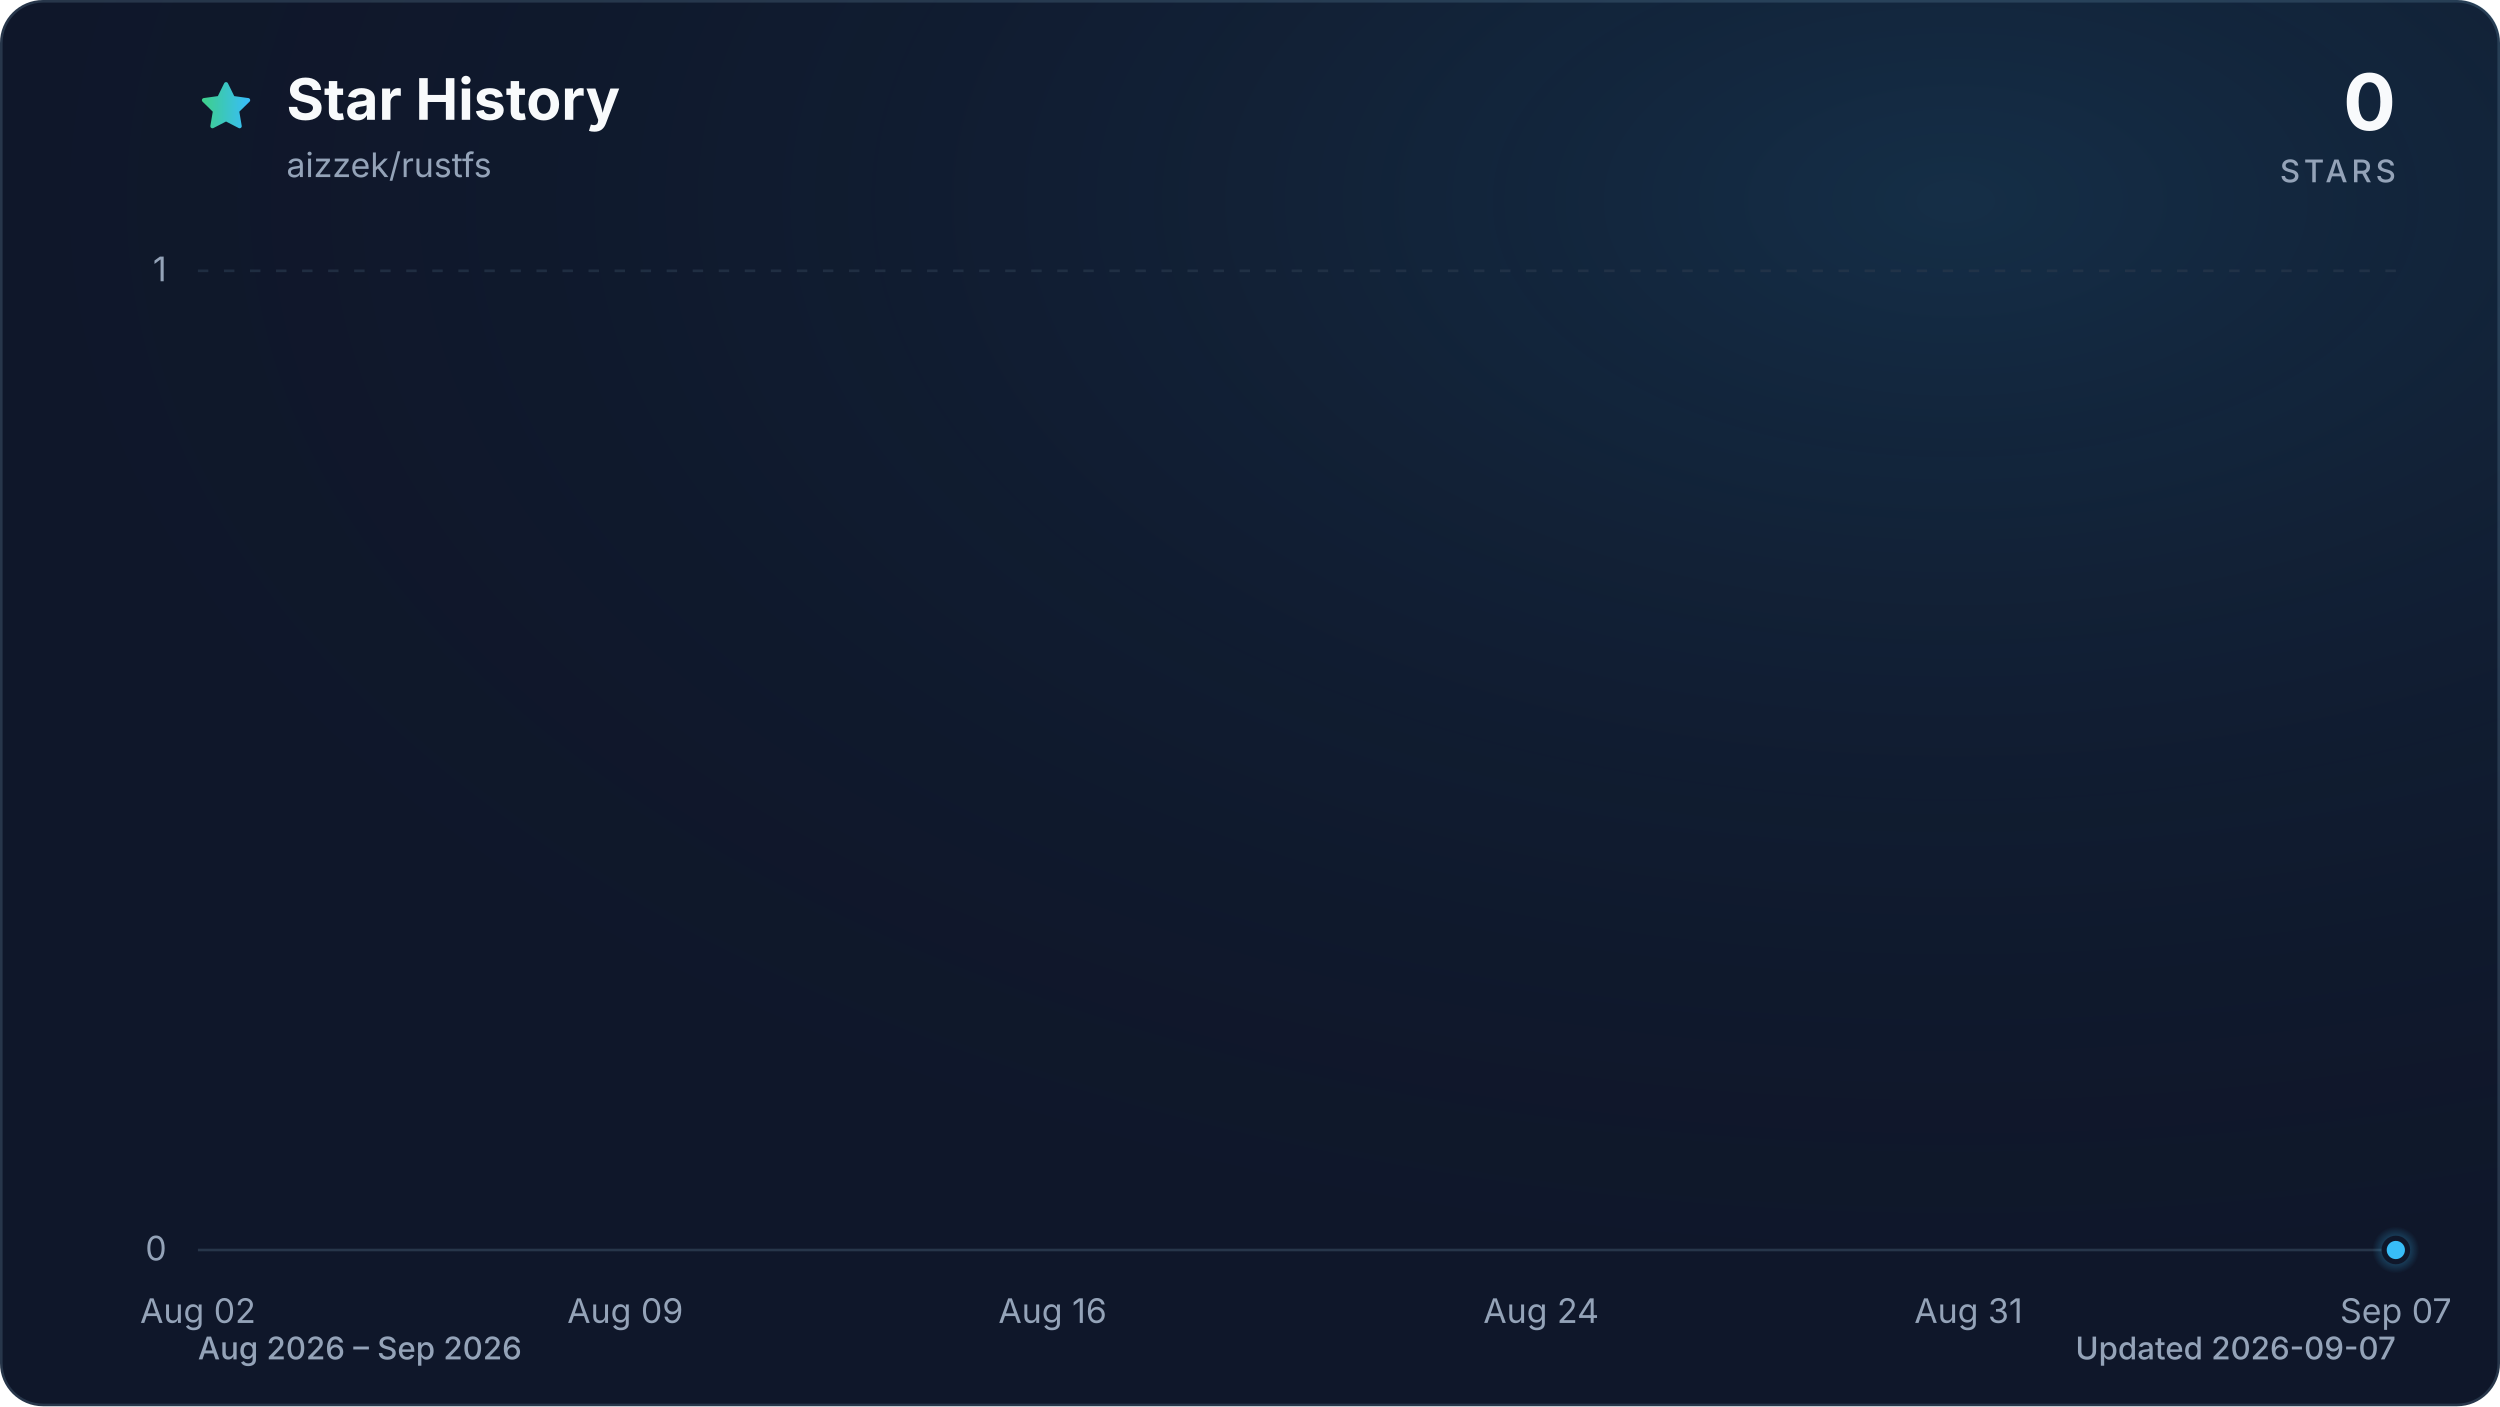
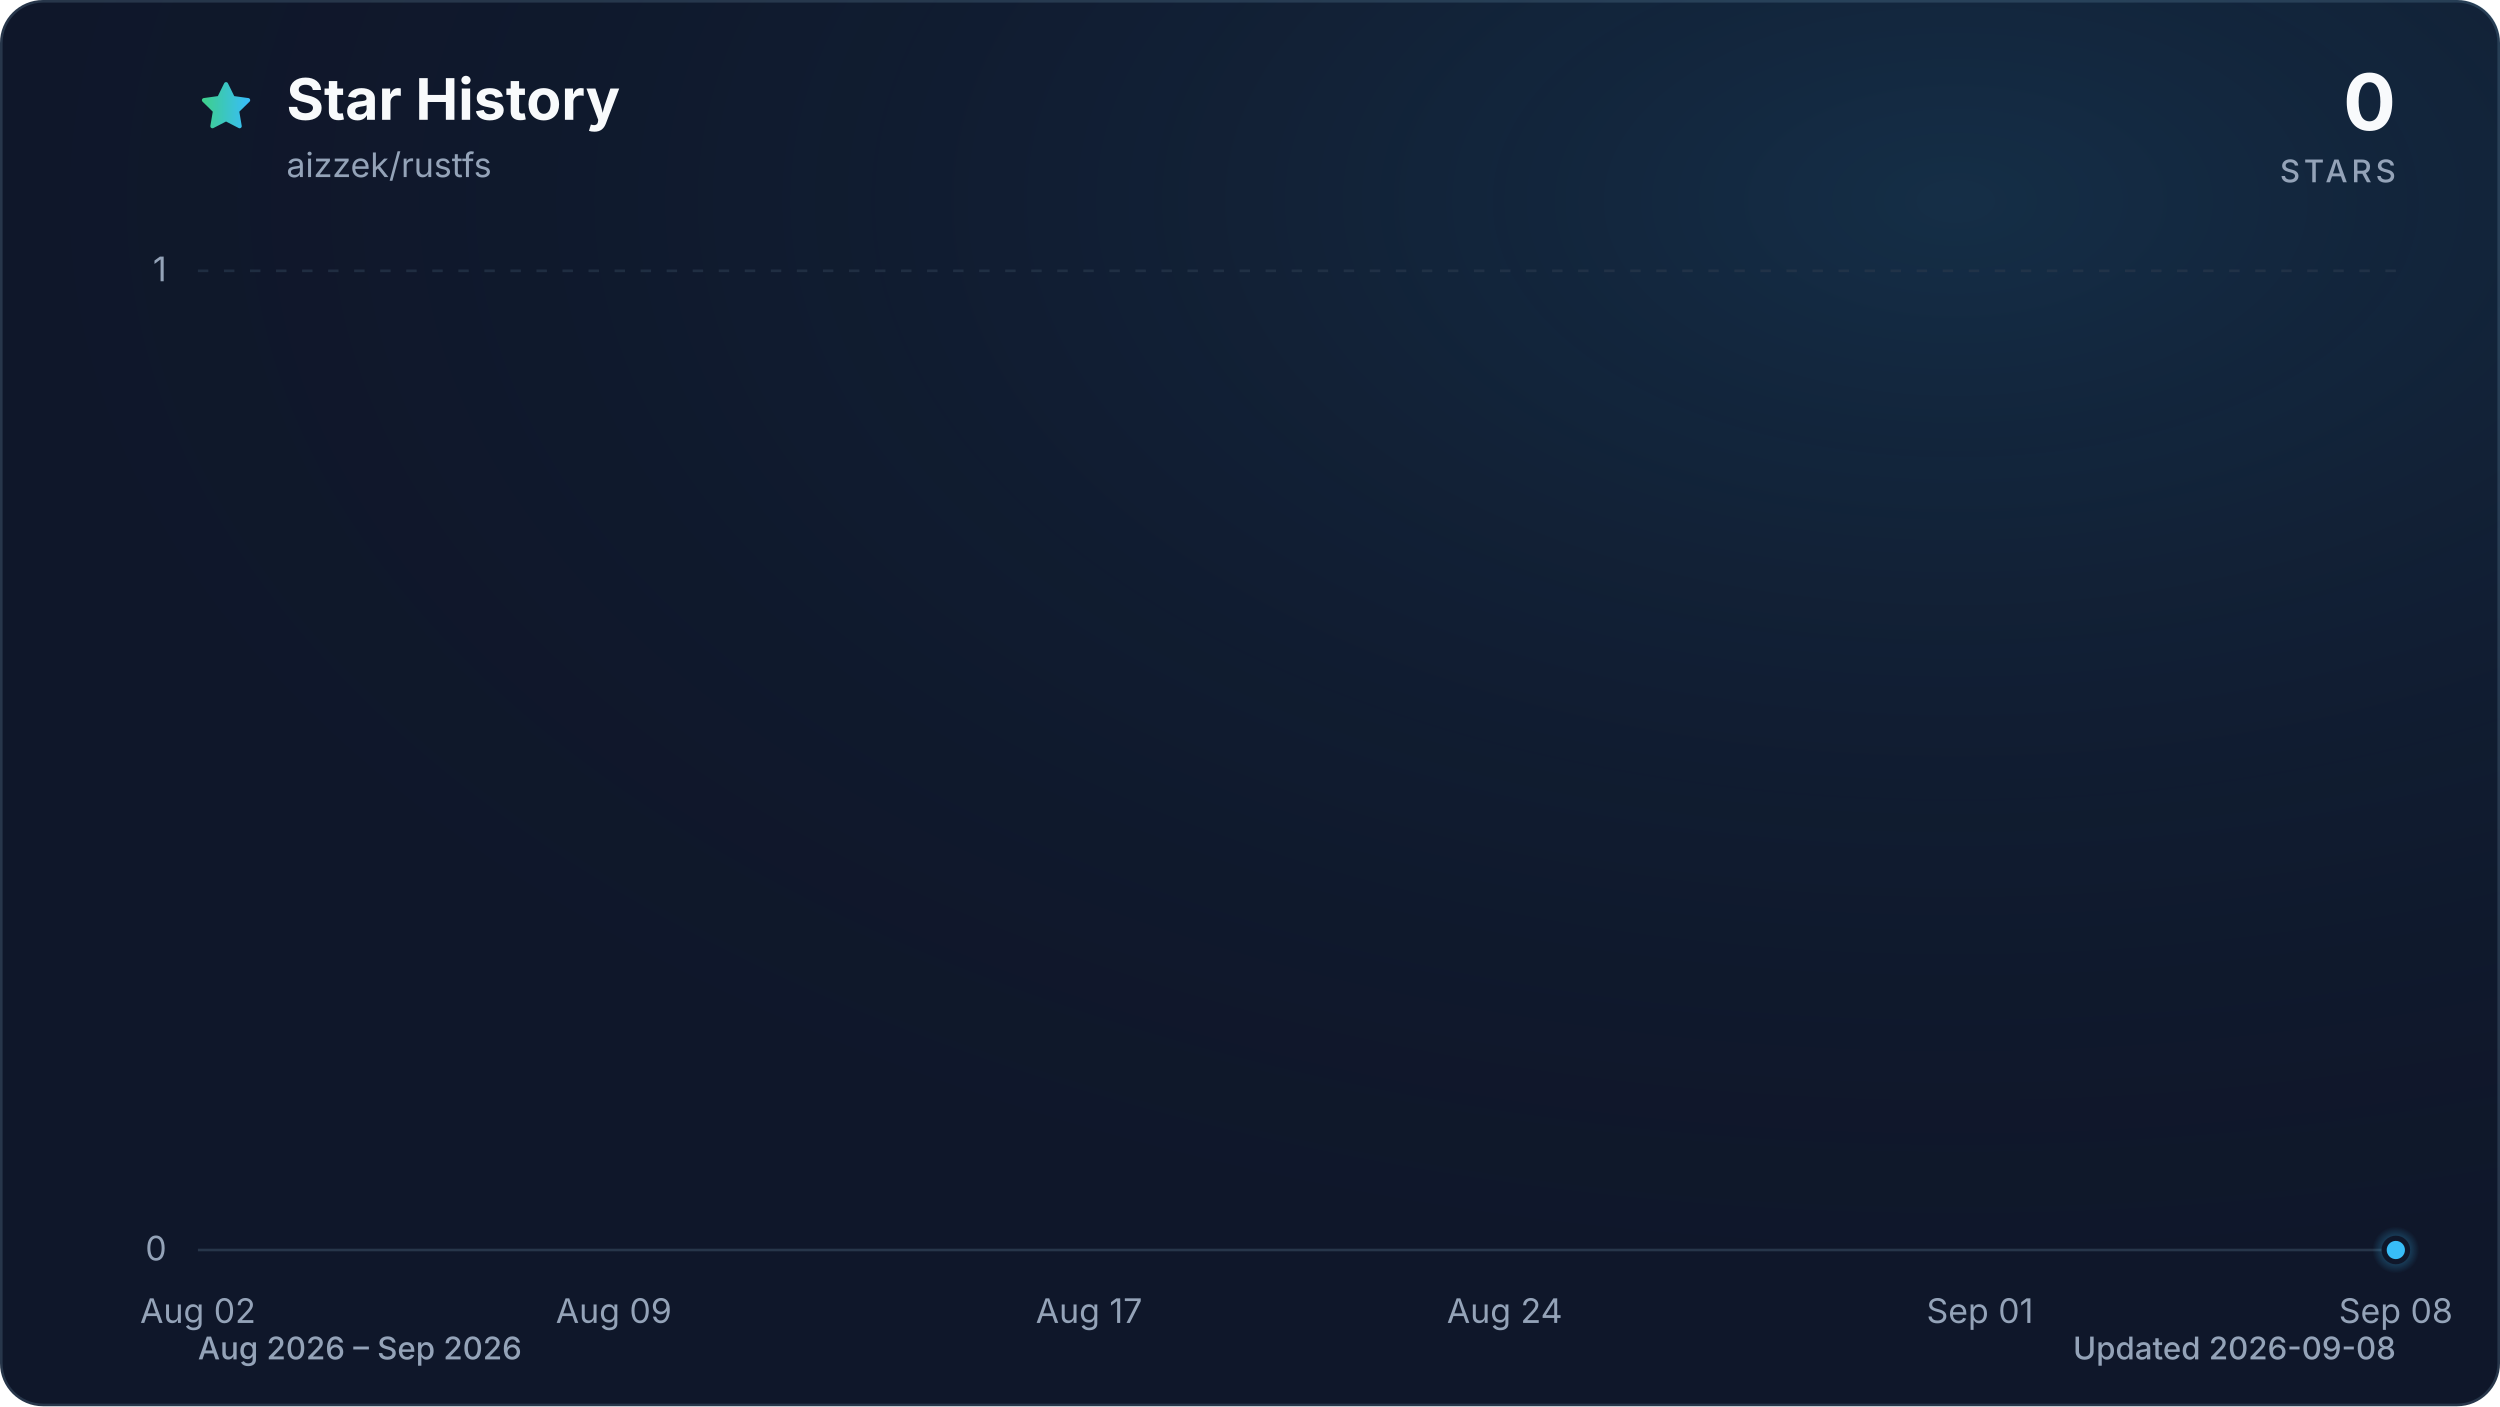
<svg xmlns="http://www.w3.org/2000/svg" viewBox="0 0 960 540" role="img" aria-labelledby="title description" data-style="gradient" data-variant="glow" data-animated="true">
  <defs>
    <linearGradient id="trend" x1="0" y1="0" x2="1" y2="0">
      <stop offset="0%" stop-color="#3ecf8e" />
      <stop offset="100%" stop-color="#38bdf8" />
    </linearGradient>
    <linearGradient id="area" x1="0" y1="0" x2="0" y2="1">
      <stop offset="0%" stop-color="#3ecf8e" stop-opacity="0.30" />
      <stop offset="55%" stop-color="#38bdf8" stop-opacity="0.10" />
      <stop offset="100%" stop-color="#38bdf8" stop-opacity="0.01" />
    </linearGradient>
    <radialGradient id="marker-halo" cx="50%" cy="50%" r="50%">
      <stop offset="0%" stop-color="#38bdf8" stop-opacity="0.55" />
      <stop offset="100%" stop-color="#38bdf8" stop-opacity="0" />
    </radialGradient>
    <radialGradient id="surface-glow" cx="78%" cy="14%" r="80%">
      <stop offset="0%" stop-color="#38bdf8" stop-opacity="0.14" />
      <stop offset="100%" stop-color="#0f172a" stop-opacity="0" />
    </radialGradient>
    <filter id="trend-glow" x="-20%" y="-20%" width="140%" height="140%">
      <feGaussianBlur stdDeviation="7" />
    </filter>
  </defs>
  <style>
.trend-enter{transform-box:fill-box;transform-origin:center;animation:trend-enter 520ms cubic-bezier(0.16,1,0.3,1)}
.marker-enter{transform-box:fill-box;transform-origin:center;animation:marker-enter 320ms cubic-bezier(0.16,1,0.3,1) 200ms both}
.marker-pulse{transform-box:fill-box;transform-origin:center;animation:marker-pulse 2.6s ease-out infinite}
@keyframes trend-enter{from{opacity:.35;transform:translateY(10px)}to{opacity:1;transform:translateY(0)}}
@keyframes marker-enter{from{opacity:0;transform:scale(.4)}to{opacity:1;transform:scale(1)}}
@keyframes marker-pulse{0%{opacity:.5;transform:scale(.7)}70%,100%{opacity:0;transform:scale(2.1)}}
@media (prefers-reduced-motion:reduce){.trend-enter,.marker-enter,.marker-pulse{animation:none!important}}
@media (prefers-reduced-motion:reduce){.marker-pulse{opacity:0}}
</style>
  <rect x="0.5" y="0.5" width="959" height="539" fill="#0f172a" stroke="#27364a" stroke-width="1" rx="16" />
  <rect width="960" height="540" fill="url(#surface-glow)" rx="16" />
  <path d="M12 2.6l2.9 5.9 6.5.9-4.7 4.6 1.1 6.5-5.8-3-5.8 3 1.1-6.5-4.7-4.6 6.5-.9L12 2.6Z" transform="translate(76 30) scale(.9)" fill="url(#trend)" stroke="url(#trend)" stroke-width="1.8" stroke-linejoin="round" aria-hidden="true" />
  <text x="110" y="46" fill="#f8fafc" font-family="ui-sans-serif, system-ui, -apple-system, BlinkMacSystemFont, 'Segoe UI', sans-serif" font-size="22" font-weight="700">Star History</text>
  <text x="110" y="68" fill="#94a3b8" font-family="ui-sans-serif, system-ui, -apple-system, BlinkMacSystemFont, 'Segoe UI', sans-serif" font-size="13">aizzek/rustfs</text>
  <text x="920" y="50" fill="#f8fafc" font-family="ui-sans-serif, system-ui, -apple-system, BlinkMacSystemFont, 'Segoe UI', sans-serif" font-size="30" font-weight="700" text-anchor="end">0</text>
  <text x="920" y="70" fill="#94a3b8" font-family="ui-sans-serif, system-ui, -apple-system, BlinkMacSystemFont, 'Segoe UI', sans-serif" font-size="12" font-weight="500" letter-spacing="1.5" text-anchor="end">STARS</text>
  <line x1="76" y1="480.0" x2="920" y2="480.0" stroke="#27364a" stroke-width="1" stroke-dasharray="0" opacity="1" />
  <text x="64" y="484.0" fill="#94a3b8" font-family="ui-sans-serif, system-ui, -apple-system, BlinkMacSystemFont, 'Segoe UI', sans-serif" font-size="13" text-anchor="end">0</text>
  <line x1="76" y1="104.0" x2="920" y2="104.0" stroke="#27364a" stroke-width="1" stroke-dasharray="4 6" opacity="0.7" />
  <text x="64" y="108.0" fill="#94a3b8" font-family="ui-sans-serif, system-ui, -apple-system, BlinkMacSystemFont, 'Segoe UI', sans-serif" font-size="13" text-anchor="end">1</text>
  <text x="76.0" y="508" fill="#94a3b8" font-family="ui-sans-serif, system-ui, -apple-system, BlinkMacSystemFont, 'Segoe UI', sans-serif" font-size="13" text-anchor="middle">Aug 02</text>
-   <text x="240.1" y="508" fill="#94a3b8" font-family="ui-sans-serif, system-ui, -apple-system, BlinkMacSystemFont, 'Segoe UI', sans-serif" font-size="13" text-anchor="middle">Aug 09</text>
-   <text x="404.2" y="508" fill="#94a3b8" font-family="ui-sans-serif, system-ui, -apple-system, BlinkMacSystemFont, 'Segoe UI', sans-serif" font-size="13" text-anchor="middle">Aug 16</text>
-   <text x="591.8" y="508" fill="#94a3b8" font-family="ui-sans-serif, system-ui, -apple-system, BlinkMacSystemFont, 'Segoe UI', sans-serif" font-size="13" text-anchor="middle">Aug 24</text>
-   <text x="755.9" y="508" fill="#94a3b8" font-family="ui-sans-serif, system-ui, -apple-system, BlinkMacSystemFont, 'Segoe UI', sans-serif" font-size="13" text-anchor="middle">Aug 31</text>
-   <text x="920.0" y="508" fill="#94a3b8" font-family="ui-sans-serif, system-ui, -apple-system, BlinkMacSystemFont, 'Segoe UI', sans-serif" font-size="13" text-anchor="middle">Sep 07</text>
+   <text x="235.7" y="508" fill="#94a3b8" font-family="ui-sans-serif, system-ui, -apple-system, BlinkMacSystemFont, 'Segoe UI', sans-serif" font-size="13" text-anchor="middle">Aug 09</text>
+   <text x="418.2" y="508" fill="#94a3b8" font-family="ui-sans-serif, system-ui, -apple-system, BlinkMacSystemFont, 'Segoe UI', sans-serif" font-size="13" text-anchor="middle">Aug 17</text>
+   <text x="577.8" y="508" fill="#94a3b8" font-family="ui-sans-serif, system-ui, -apple-system, BlinkMacSystemFont, 'Segoe UI', sans-serif" font-size="13" text-anchor="middle">Aug 24</text>
+   <text x="760.3" y="508" fill="#94a3b8" font-family="ui-sans-serif, system-ui, -apple-system, BlinkMacSystemFont, 'Segoe UI', sans-serif" font-size="13" text-anchor="middle">Sep 01</text>
+   <text x="920.0" y="508" fill="#94a3b8" font-family="ui-sans-serif, system-ui, -apple-system, BlinkMacSystemFont, 'Segoe UI', sans-serif" font-size="13" text-anchor="middle">Sep 08</text>
  <g class="trend-enter">
-     <path d="M 76.0 480.0 C 83.8 480.0, 91.6 480.0, 99.4 480.0 C 107.3 480.0, 115.1 480.0, 122.9 480.0 C 130.7 480.0, 138.5 480.0, 146.3 480.0 C 154.1 480.0, 162.0 480.0, 169.8 480.0 C 177.6 480.0, 185.4 480.0, 193.2 480.0 C 201.0 480.0, 208.9 480.0, 216.7 480.0 C 224.5 480.0, 232.3 480.0, 240.1 480.0 C 247.9 480.0, 255.7 480.0, 263.6 480.0 C 271.4 480.0, 279.2 480.0, 287.0 480.0 C 294.8 480.0, 302.6 480.0, 310.4 480.0 C 318.3 480.0, 326.1 480.0, 333.9 480.0 C 341.7 480.0, 349.5 480.0, 357.3 480.0 C 365.1 480.0, 373.0 480.0, 380.8 480.0 C 388.6 480.0, 396.4 480.0, 404.2 480.0 C 412.0 480.0, 419.9 480.0, 427.7 480.0 C 435.5 480.0, 443.3 480.0, 451.1 480.0 C 458.9 480.0, 466.7 480.0, 474.6 480.0 C 482.4 480.0, 490.2 480.0, 498.0 480.0 C 505.8 480.0, 513.6 480.0, 521.4 480.0 C 529.3 480.0, 537.1 480.0, 544.9 480.0 C 552.7 480.0, 560.5 480.0, 568.3 480.0 C 576.1 480.0, 584.0 480.0, 591.8 480.0 C 599.6 480.0, 607.4 480.0, 615.2 480.0 C 623.0 480.0, 630.9 480.0, 638.7 480.0 C 646.5 480.0, 654.3 480.0, 662.1 480.0 C 669.9 480.0, 677.7 480.0, 685.6 480.0 C 693.4 480.0, 701.2 480.0, 709.0 480.0 C 716.8 480.0, 724.6 480.0, 732.4 480.0 C 740.3 480.0, 748.1 480.0, 755.9 480.0 C 763.7 480.0, 771.5 480.0, 779.3 480.0 C 787.1 480.0, 795.0 480.0, 802.8 480.0 C 810.6 480.0, 818.4 480.0, 826.2 480.0 C 834.0 480.0, 841.9 480.0, 849.7 480.0 C 857.5 480.0, 865.3 480.0, 873.1 480.0 C 880.9 480.0, 888.7 480.0, 896.6 480.0 C 904.4 480.0, 912.2 480.0, 920.0 480.0 L 920.0 480.0 L 76.0 480.0 Z" fill="url(#area)" />
-     <path d="M 76.0 480.0 C 83.8 480.0, 91.6 480.0, 99.4 480.0 C 107.3 480.0, 115.1 480.0, 122.9 480.0 C 130.7 480.0, 138.5 480.0, 146.3 480.0 C 154.1 480.0, 162.0 480.0, 169.8 480.0 C 177.6 480.0, 185.4 480.0, 193.2 480.0 C 201.0 480.0, 208.9 480.0, 216.7 480.0 C 224.5 480.0, 232.3 480.0, 240.1 480.0 C 247.9 480.0, 255.7 480.0, 263.6 480.0 C 271.4 480.0, 279.2 480.0, 287.0 480.0 C 294.8 480.0, 302.6 480.0, 310.4 480.0 C 318.3 480.0, 326.1 480.0, 333.9 480.0 C 341.7 480.0, 349.5 480.0, 357.3 480.0 C 365.1 480.0, 373.0 480.0, 380.8 480.0 C 388.6 480.0, 396.4 480.0, 404.2 480.0 C 412.0 480.0, 419.9 480.0, 427.7 480.0 C 435.5 480.0, 443.3 480.0, 451.1 480.0 C 458.9 480.0, 466.7 480.0, 474.6 480.0 C 482.4 480.0, 490.2 480.0, 498.0 480.0 C 505.8 480.0, 513.6 480.0, 521.4 480.0 C 529.3 480.0, 537.1 480.0, 544.9 480.0 C 552.7 480.0, 560.5 480.0, 568.3 480.0 C 576.1 480.0, 584.0 480.0, 591.8 480.0 C 599.6 480.0, 607.4 480.0, 615.2 480.0 C 623.0 480.0, 630.9 480.0, 638.7 480.0 C 646.5 480.0, 654.3 480.0, 662.1 480.0 C 669.9 480.0, 677.7 480.0, 685.6 480.0 C 693.4 480.0, 701.2 480.0, 709.0 480.0 C 716.8 480.0, 724.6 480.0, 732.4 480.0 C 740.3 480.0, 748.1 480.0, 755.9 480.0 C 763.7 480.0, 771.5 480.0, 779.3 480.0 C 787.1 480.0, 795.0 480.0, 802.8 480.0 C 810.6 480.0, 818.4 480.0, 826.2 480.0 C 834.0 480.0, 841.9 480.0, 849.7 480.0 C 857.5 480.0, 865.3 480.0, 873.1 480.0 C 880.9 480.0, 888.7 480.0, 896.6 480.0 C 904.4 480.0, 912.2 480.0, 920.0 480.0" fill="none" stroke="url(#trend)" stroke-width="12" stroke-linecap="round" stroke-linejoin="round" opacity="0.16" filter="url(#trend-glow)" />
-     <path d="M 76.0 480.0 C 83.8 480.0, 91.6 480.0, 99.4 480.0 C 107.3 480.0, 115.1 480.0, 122.9 480.0 C 130.7 480.0, 138.5 480.0, 146.3 480.0 C 154.1 480.0, 162.0 480.0, 169.8 480.0 C 177.6 480.0, 185.4 480.0, 193.2 480.0 C 201.0 480.0, 208.9 480.0, 216.7 480.0 C 224.5 480.0, 232.3 480.0, 240.1 480.0 C 247.9 480.0, 255.7 480.0, 263.6 480.0 C 271.4 480.0, 279.2 480.0, 287.0 480.0 C 294.8 480.0, 302.6 480.0, 310.4 480.0 C 318.3 480.0, 326.1 480.0, 333.9 480.0 C 341.7 480.0, 349.5 480.0, 357.3 480.0 C 365.1 480.0, 373.0 480.0, 380.8 480.0 C 388.6 480.0, 396.4 480.0, 404.2 480.0 C 412.0 480.0, 419.9 480.0, 427.7 480.0 C 435.5 480.0, 443.3 480.0, 451.1 480.0 C 458.9 480.0, 466.7 480.0, 474.6 480.0 C 482.4 480.0, 490.2 480.0, 498.0 480.0 C 505.8 480.0, 513.6 480.0, 521.4 480.0 C 529.3 480.0, 537.1 480.0, 544.9 480.0 C 552.7 480.0, 560.5 480.0, 568.3 480.0 C 576.1 480.0, 584.0 480.0, 591.8 480.0 C 599.6 480.0, 607.4 480.0, 615.2 480.0 C 623.0 480.0, 630.9 480.0, 638.7 480.0 C 646.5 480.0, 654.3 480.0, 662.1 480.0 C 669.9 480.0, 677.7 480.0, 685.6 480.0 C 693.4 480.0, 701.2 480.0, 709.0 480.0 C 716.8 480.0, 724.6 480.0, 732.4 480.0 C 740.3 480.0, 748.1 480.0, 755.9 480.0 C 763.7 480.0, 771.5 480.0, 779.3 480.0 C 787.1 480.0, 795.0 480.0, 802.8 480.0 C 810.6 480.0, 818.4 480.0, 826.2 480.0 C 834.0 480.0, 841.9 480.0, 849.7 480.0 C 857.5 480.0, 865.3 480.0, 873.1 480.0 C 880.9 480.0, 888.7 480.0, 896.6 480.0 C 904.4 480.0, 912.2 480.0, 920.0 480.0" fill="none" stroke="url(#trend)" stroke-width="3" stroke-linecap="round" stroke-linejoin="round" />
+     <path d="M 76.0 480.0 C 83.6 480.0, 91.2 480.0, 98.8 480.0 C 106.4 480.0, 114.0 480.0, 121.6 480.0 C 129.2 480.0, 136.8 480.0, 144.4 480.0 C 152.0 480.0, 159.6 480.0, 167.2 480.0 C 174.8 480.0, 182.5 480.0, 190.1 480.0 C 197.7 480.0, 205.3 480.0, 212.9 480.0 C 220.5 480.0, 228.1 480.0, 235.7 480.0 C 243.3 480.0, 250.9 480.0, 258.5 480.0 C 266.1 480.0, 273.7 480.0, 281.3 480.0 C 288.9 480.0, 296.5 480.0, 304.1 480.0 C 311.7 480.0, 319.3 480.0, 326.9 480.0 C 334.5 480.0, 342.1 480.0, 349.7 480.0 C 357.3 480.0, 364.9 480.0, 372.5 480.0 C 380.1 480.0, 387.7 480.0, 395.4 480.0 C 403.0 480.0, 410.6 480.0, 418.2 480.0 C 425.8 480.0, 433.4 480.0, 441.0 480.0 C 448.6 480.0, 456.2 480.0, 463.8 480.0 C 471.4 480.0, 479.0 480.0, 486.6 480.0 C 494.2 480.0, 501.8 480.0, 509.4 480.0 C 517.0 480.0, 524.6 480.0, 532.2 480.0 C 539.8 480.0, 547.4 480.0, 555.0 480.0 C 562.6 480.0, 570.2 480.0, 577.8 480.0 C 585.4 480.0, 593.0 480.0, 600.6 480.0 C 608.3 480.0, 615.9 480.0, 623.5 480.0 C 631.1 480.0, 638.7 480.0, 646.3 480.0 C 653.9 480.0, 661.5 480.0, 669.1 480.0 C 676.7 480.0, 684.3 480.0, 691.9 480.0 C 699.5 480.0, 707.1 480.0, 714.7 480.0 C 722.3 480.0, 729.9 480.0, 737.5 480.0 C 745.1 480.0, 752.7 480.0, 760.3 480.0 C 767.9 480.0, 775.5 480.0, 783.1 480.0 C 790.7 480.0, 798.3 480.0, 805.9 480.0 C 813.5 480.0, 821.2 480.0, 828.8 480.0 C 836.4 480.0, 844.0 480.0, 851.6 480.0 C 859.2 480.0, 866.8 480.0, 874.4 480.0 C 882.0 480.0, 889.6 480.0, 897.2 480.0 C 904.8 480.0, 912.4 480.0, 920.0 480.0 L 920.0 480.0 L 76.0 480.0 Z" fill="url(#area)" />
+     <path d="M 76.0 480.0 C 83.6 480.0, 91.2 480.0, 98.8 480.0 C 106.4 480.0, 114.0 480.0, 121.6 480.0 C 129.2 480.0, 136.8 480.0, 144.4 480.0 C 152.0 480.0, 159.6 480.0, 167.2 480.0 C 174.8 480.0, 182.5 480.0, 190.1 480.0 C 197.7 480.0, 205.3 480.0, 212.9 480.0 C 220.5 480.0, 228.1 480.0, 235.7 480.0 C 243.3 480.0, 250.9 480.0, 258.5 480.0 C 266.1 480.0, 273.7 480.0, 281.3 480.0 C 288.9 480.0, 296.5 480.0, 304.1 480.0 C 311.7 480.0, 319.3 480.0, 326.9 480.0 C 334.5 480.0, 342.1 480.0, 349.7 480.0 C 357.3 480.0, 364.9 480.0, 372.5 480.0 C 380.1 480.0, 387.7 480.0, 395.4 480.0 C 403.0 480.0, 410.6 480.0, 418.2 480.0 C 425.8 480.0, 433.4 480.0, 441.0 480.0 C 448.6 480.0, 456.2 480.0, 463.8 480.0 C 471.4 480.0, 479.0 480.0, 486.6 480.0 C 494.2 480.0, 501.8 480.0, 509.4 480.0 C 517.0 480.0, 524.6 480.0, 532.2 480.0 C 539.8 480.0, 547.4 480.0, 555.0 480.0 C 562.6 480.0, 570.2 480.0, 577.8 480.0 C 585.4 480.0, 593.0 480.0, 600.6 480.0 C 608.3 480.0, 615.9 480.0, 623.5 480.0 C 631.1 480.0, 638.7 480.0, 646.3 480.0 C 653.9 480.0, 661.5 480.0, 669.1 480.0 C 676.7 480.0, 684.3 480.0, 691.9 480.0 C 699.5 480.0, 707.1 480.0, 714.7 480.0 C 722.3 480.0, 729.9 480.0, 737.5 480.0 C 745.1 480.0, 752.7 480.0, 760.3 480.0 C 767.9 480.0, 775.5 480.0, 783.1 480.0 C 790.7 480.0, 798.3 480.0, 805.9 480.0 C 813.5 480.0, 821.2 480.0, 828.8 480.0 C 836.4 480.0, 844.0 480.0, 851.6 480.0 C 859.2 480.0, 866.8 480.0, 874.4 480.0 C 882.0 480.0, 889.6 480.0, 897.2 480.0 C 904.8 480.0, 912.4 480.0, 920.0 480.0" fill="none" stroke="url(#trend)" stroke-width="12" stroke-linecap="round" stroke-linejoin="round" opacity="0.16" filter="url(#trend-glow)" />
+     <path d="M 76.0 480.0 C 83.6 480.0, 91.2 480.0, 98.8 480.0 C 106.4 480.0, 114.0 480.0, 121.6 480.0 C 129.2 480.0, 136.8 480.0, 144.4 480.0 C 152.0 480.0, 159.6 480.0, 167.2 480.0 C 174.8 480.0, 182.5 480.0, 190.1 480.0 C 197.7 480.0, 205.3 480.0, 212.9 480.0 C 220.5 480.0, 228.1 480.0, 235.7 480.0 C 243.3 480.0, 250.9 480.0, 258.5 480.0 C 266.1 480.0, 273.7 480.0, 281.3 480.0 C 288.9 480.0, 296.5 480.0, 304.1 480.0 C 311.7 480.0, 319.3 480.0, 326.9 480.0 C 334.5 480.0, 342.1 480.0, 349.7 480.0 C 357.3 480.0, 364.9 480.0, 372.5 480.0 C 380.1 480.0, 387.7 480.0, 395.4 480.0 C 403.0 480.0, 410.6 480.0, 418.2 480.0 C 425.8 480.0, 433.4 480.0, 441.0 480.0 C 448.6 480.0, 456.2 480.0, 463.8 480.0 C 471.4 480.0, 479.0 480.0, 486.6 480.0 C 494.2 480.0, 501.8 480.0, 509.4 480.0 C 517.0 480.0, 524.6 480.0, 532.2 480.0 C 539.8 480.0, 547.4 480.0, 555.0 480.0 C 562.6 480.0, 570.2 480.0, 577.8 480.0 C 585.4 480.0, 593.0 480.0, 600.6 480.0 C 608.3 480.0, 615.9 480.0, 623.5 480.0 C 631.1 480.0, 638.7 480.0, 646.3 480.0 C 653.9 480.0, 661.5 480.0, 669.1 480.0 C 676.7 480.0, 684.3 480.0, 691.9 480.0 C 699.5 480.0, 707.1 480.0, 714.7 480.0 C 722.3 480.0, 729.9 480.0, 737.5 480.0 C 745.1 480.0, 752.7 480.0, 760.3 480.0 C 767.9 480.0, 775.5 480.0, 783.1 480.0 C 790.7 480.0, 798.3 480.0, 805.9 480.0 C 813.5 480.0, 821.2 480.0, 828.8 480.0 C 836.4 480.0, 844.0 480.0, 851.6 480.0 C 859.2 480.0, 866.8 480.0, 874.4 480.0 C 882.0 480.0, 889.6 480.0, 897.2 480.0 C 904.8 480.0, 912.4 480.0, 920.0 480.0" fill="none" stroke="url(#trend)" stroke-width="3" stroke-linecap="round" stroke-linejoin="round" />
  </g>
  <g class="marker-enter">
    <circle class="marker-pulse" cx="920.0" cy="480.0" r="9" fill="url(#marker-halo)" />
    <circle cx="920.0" cy="480.0" r="4.5" fill="#38bdf8" stroke="#0f172a" stroke-width="2" />
  </g>
  <text x="76" y="522" fill="#94a3b8" font-family="ui-sans-serif, system-ui, -apple-system, BlinkMacSystemFont, 'Segoe UI', sans-serif" font-size="12" font-weight="500">Aug 2026 – Sep 2026</text>
-   <text x="920" y="522" fill="#94a3b8" font-family="ui-sans-serif, system-ui, -apple-system, BlinkMacSystemFont, 'Segoe UI', sans-serif" font-size="12" font-weight="500" text-anchor="end">Updated 2026-09-07</text>
+   <text x="920" y="522" fill="#94a3b8" font-family="ui-sans-serif, system-ui, -apple-system, BlinkMacSystemFont, 'Segoe UI', sans-serif" font-size="12" font-weight="500" text-anchor="end">Updated 2026-09-08</text>
</svg>
